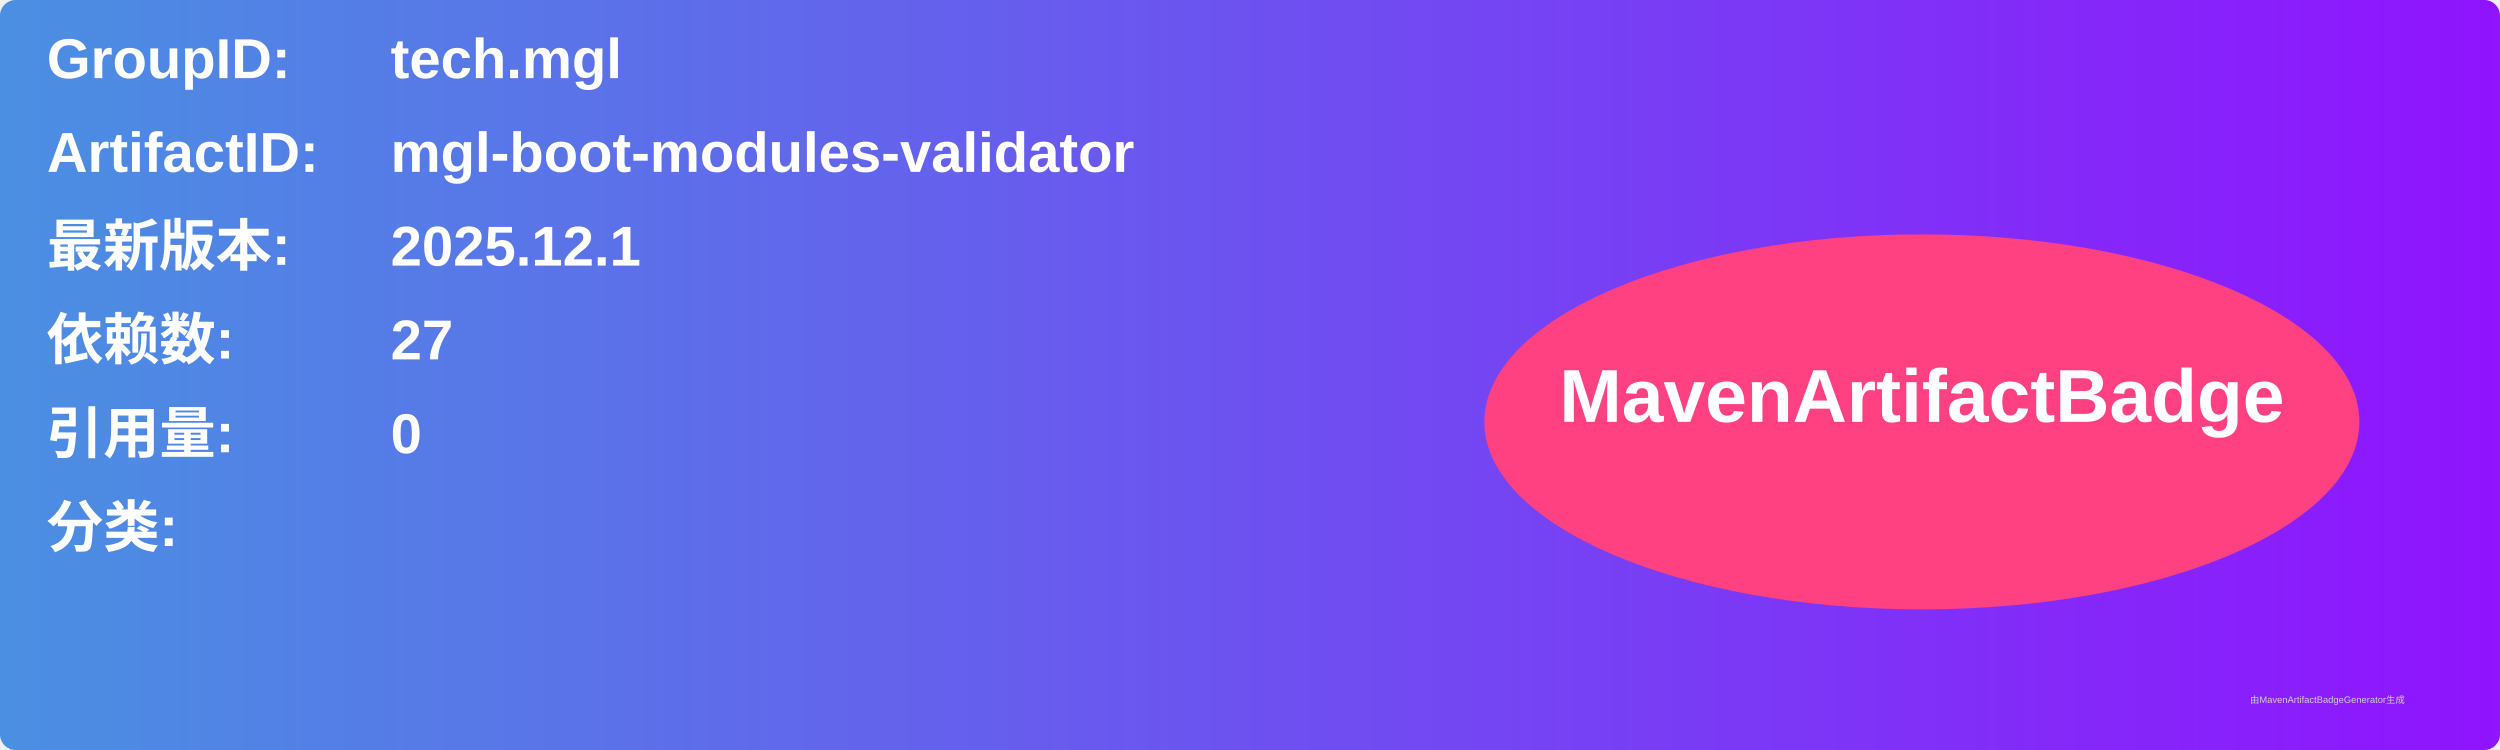
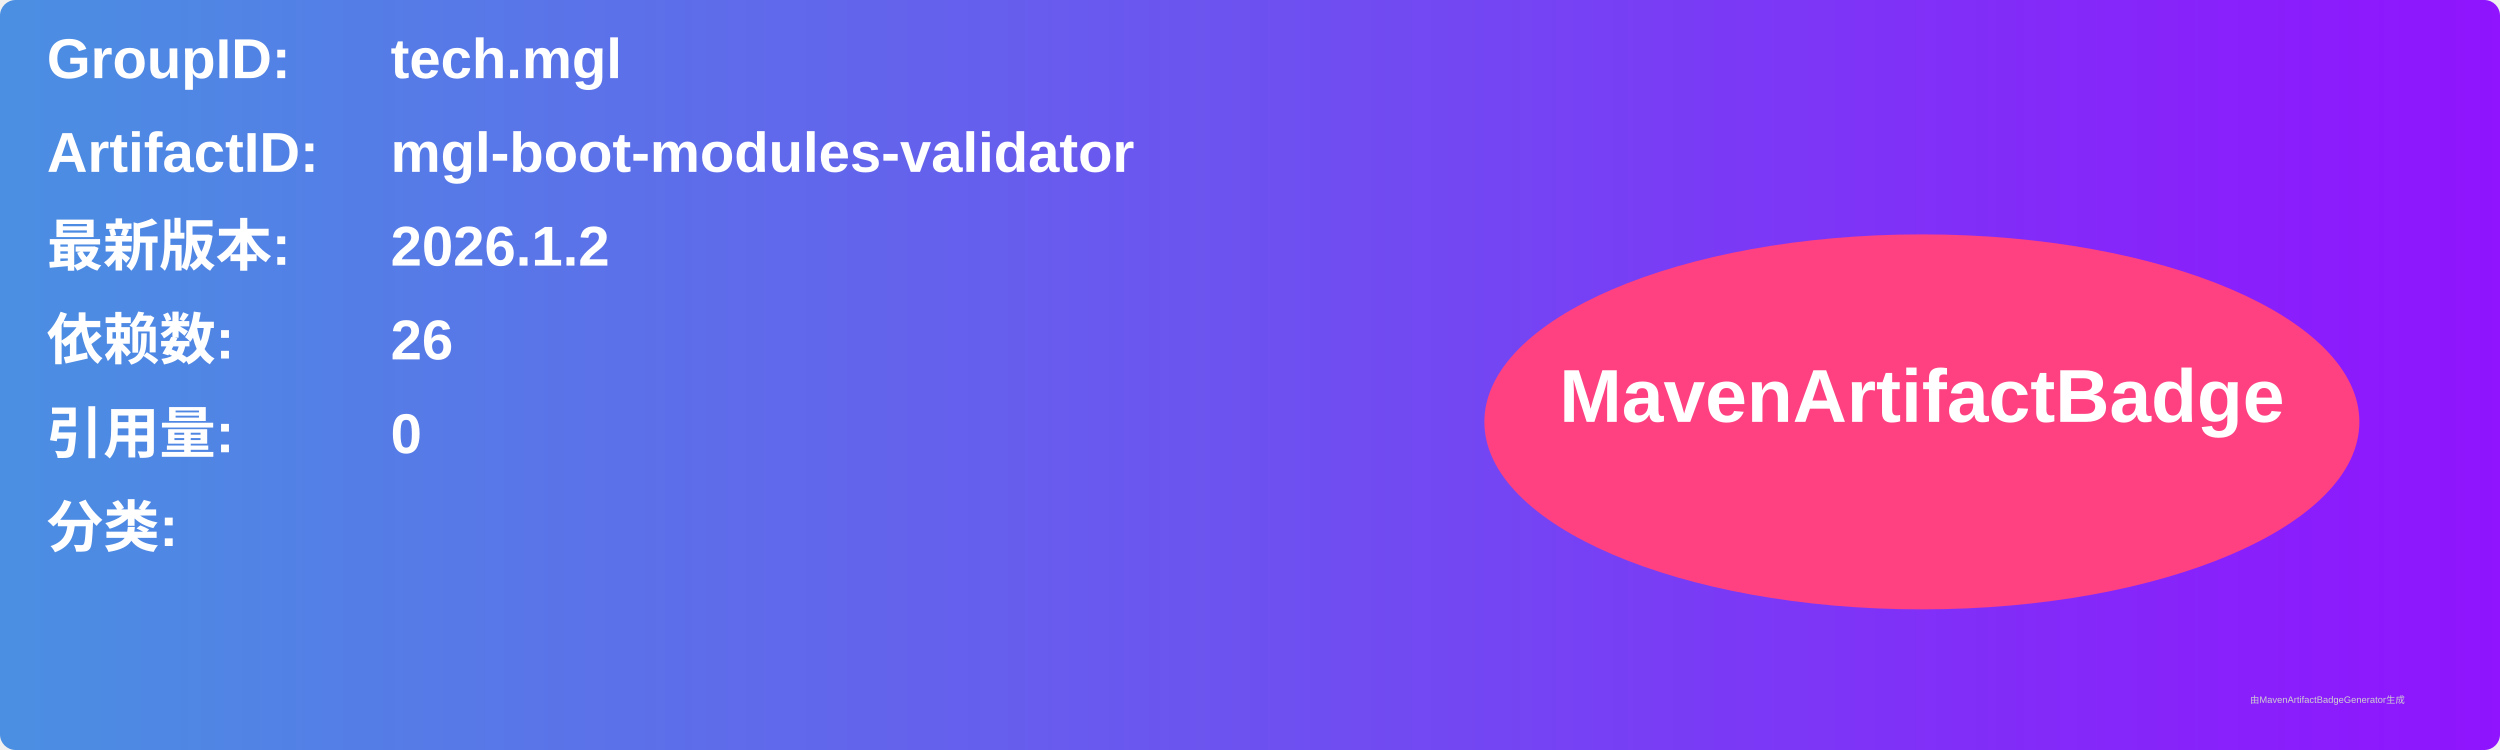
<svg xmlns="http://www.w3.org/2000/svg" width="800" height="240" viewBox="0 0 800 240">
  <linearGradient id="grad" x1="0%" y1="0%" x2="100%" y2="0%">
    <stop offset="0%" stop-color="#4a90e2" />
    <stop offset="100%" stop-color="#9013fe" />
  </linearGradient>
  <rect width="100%" height="100%" rx="5" ry="5" fill="url(#grad)" />
  <g transform="translate(15, 15)">
    <text x="0" y="10" font-family="Arial" font-size="18" fill="white" font-weight="bold" width="260">GroupID:</text>
    <text x="110" y="10" font-family="Arial" font-size="18" fill="white" font-weight="bold" width="460">tech.mgl</text>
    <text x="0" y="40" font-family="Arial" font-size="18" fill="white" font-weight="bold" width="260">ArtifactID:</text>
    <text x="110" y="40" font-family="Arial" font-size="18" fill="white" font-weight="bold" width="460">mgl-boot-modules-validator</text>
    <text x="0" y="70" font-family="Arial" font-size="18" fill="white" font-weight="bold">最新版本:</text>
    <text x="110" y="70" font-family="Arial" font-size="18" fill="white" font-weight="bold">
-       <tspan font-weight="bold">2025.12.1</tspan>
+       <tspan font-weight="bold">2026.1.2</tspan>
    </text>
    <text x="0" y="100" font-family="Arial" font-size="18" fill="white" font-weight="bold">依赖数: </text>
    <text x="110" y="100" font-family="Arial" font-size="18" fill="white">
-       <tspan font-weight="bold">27</tspan>
+       <tspan font-weight="bold">26</tspan>
    </text>
    <text x="0" y="130" font-family="Arial" font-size="18" fill="white" font-weight="bold">引用量: </text>
    <text x="110" y="130" font-family="Arial" font-size="18" fill="white">
      <tspan font-weight="bold">0</tspan>
    </text>
    <text x="0" y="160" font-family="Arial" font-size="18" fill="white" font-weight="bold">分类:</text>
    <text x="10" y="190" font-family="Arial" font-size="10" fill="white">
      <tspan font-weight="bold" />
    </text>
    <ellipse cx="600" cy="120" rx="140" ry="60" fill="#ff4081" />
    <text x="600" y="120" text-anchor="middle" font-family="Arial" font-size="24" fill="white" font-weight="bold">MavenArtifactBadge</text>
  </g>
  <text x="720" y="225" font-family="Arial" font-size="3" fill="#d0d0d0">由MavenArtifactBadgeGenerator生成</text>
</svg>
